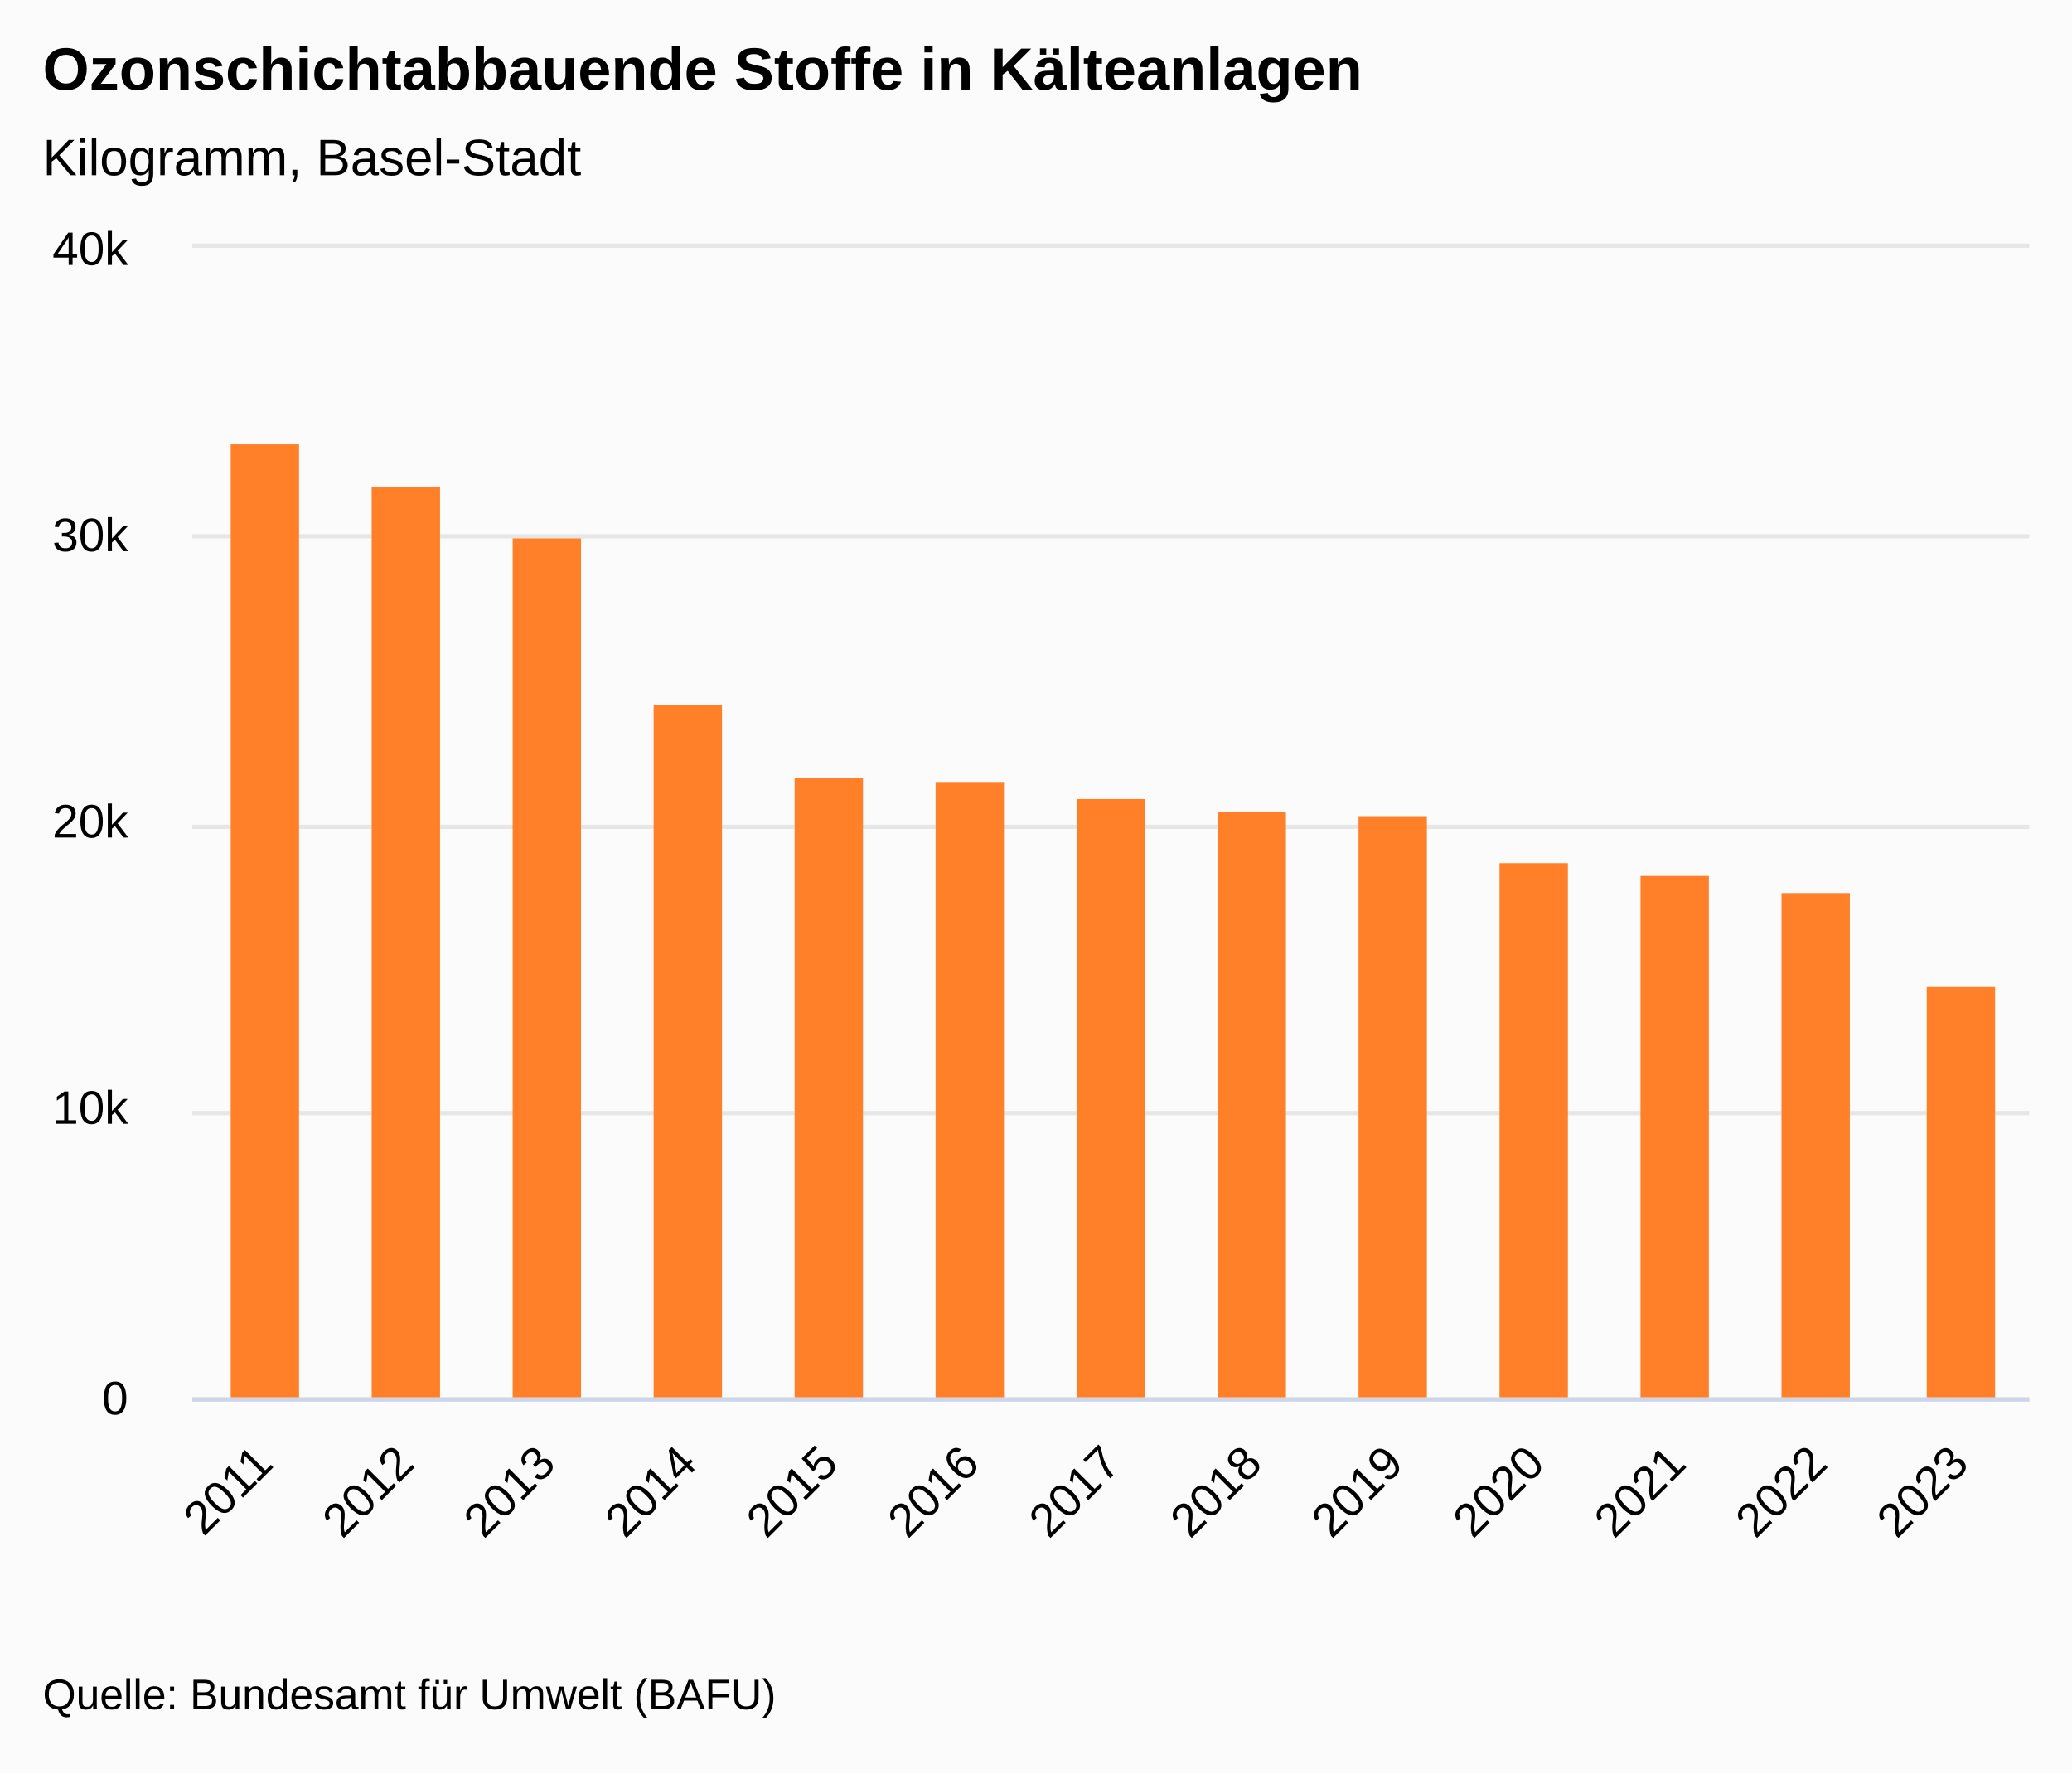
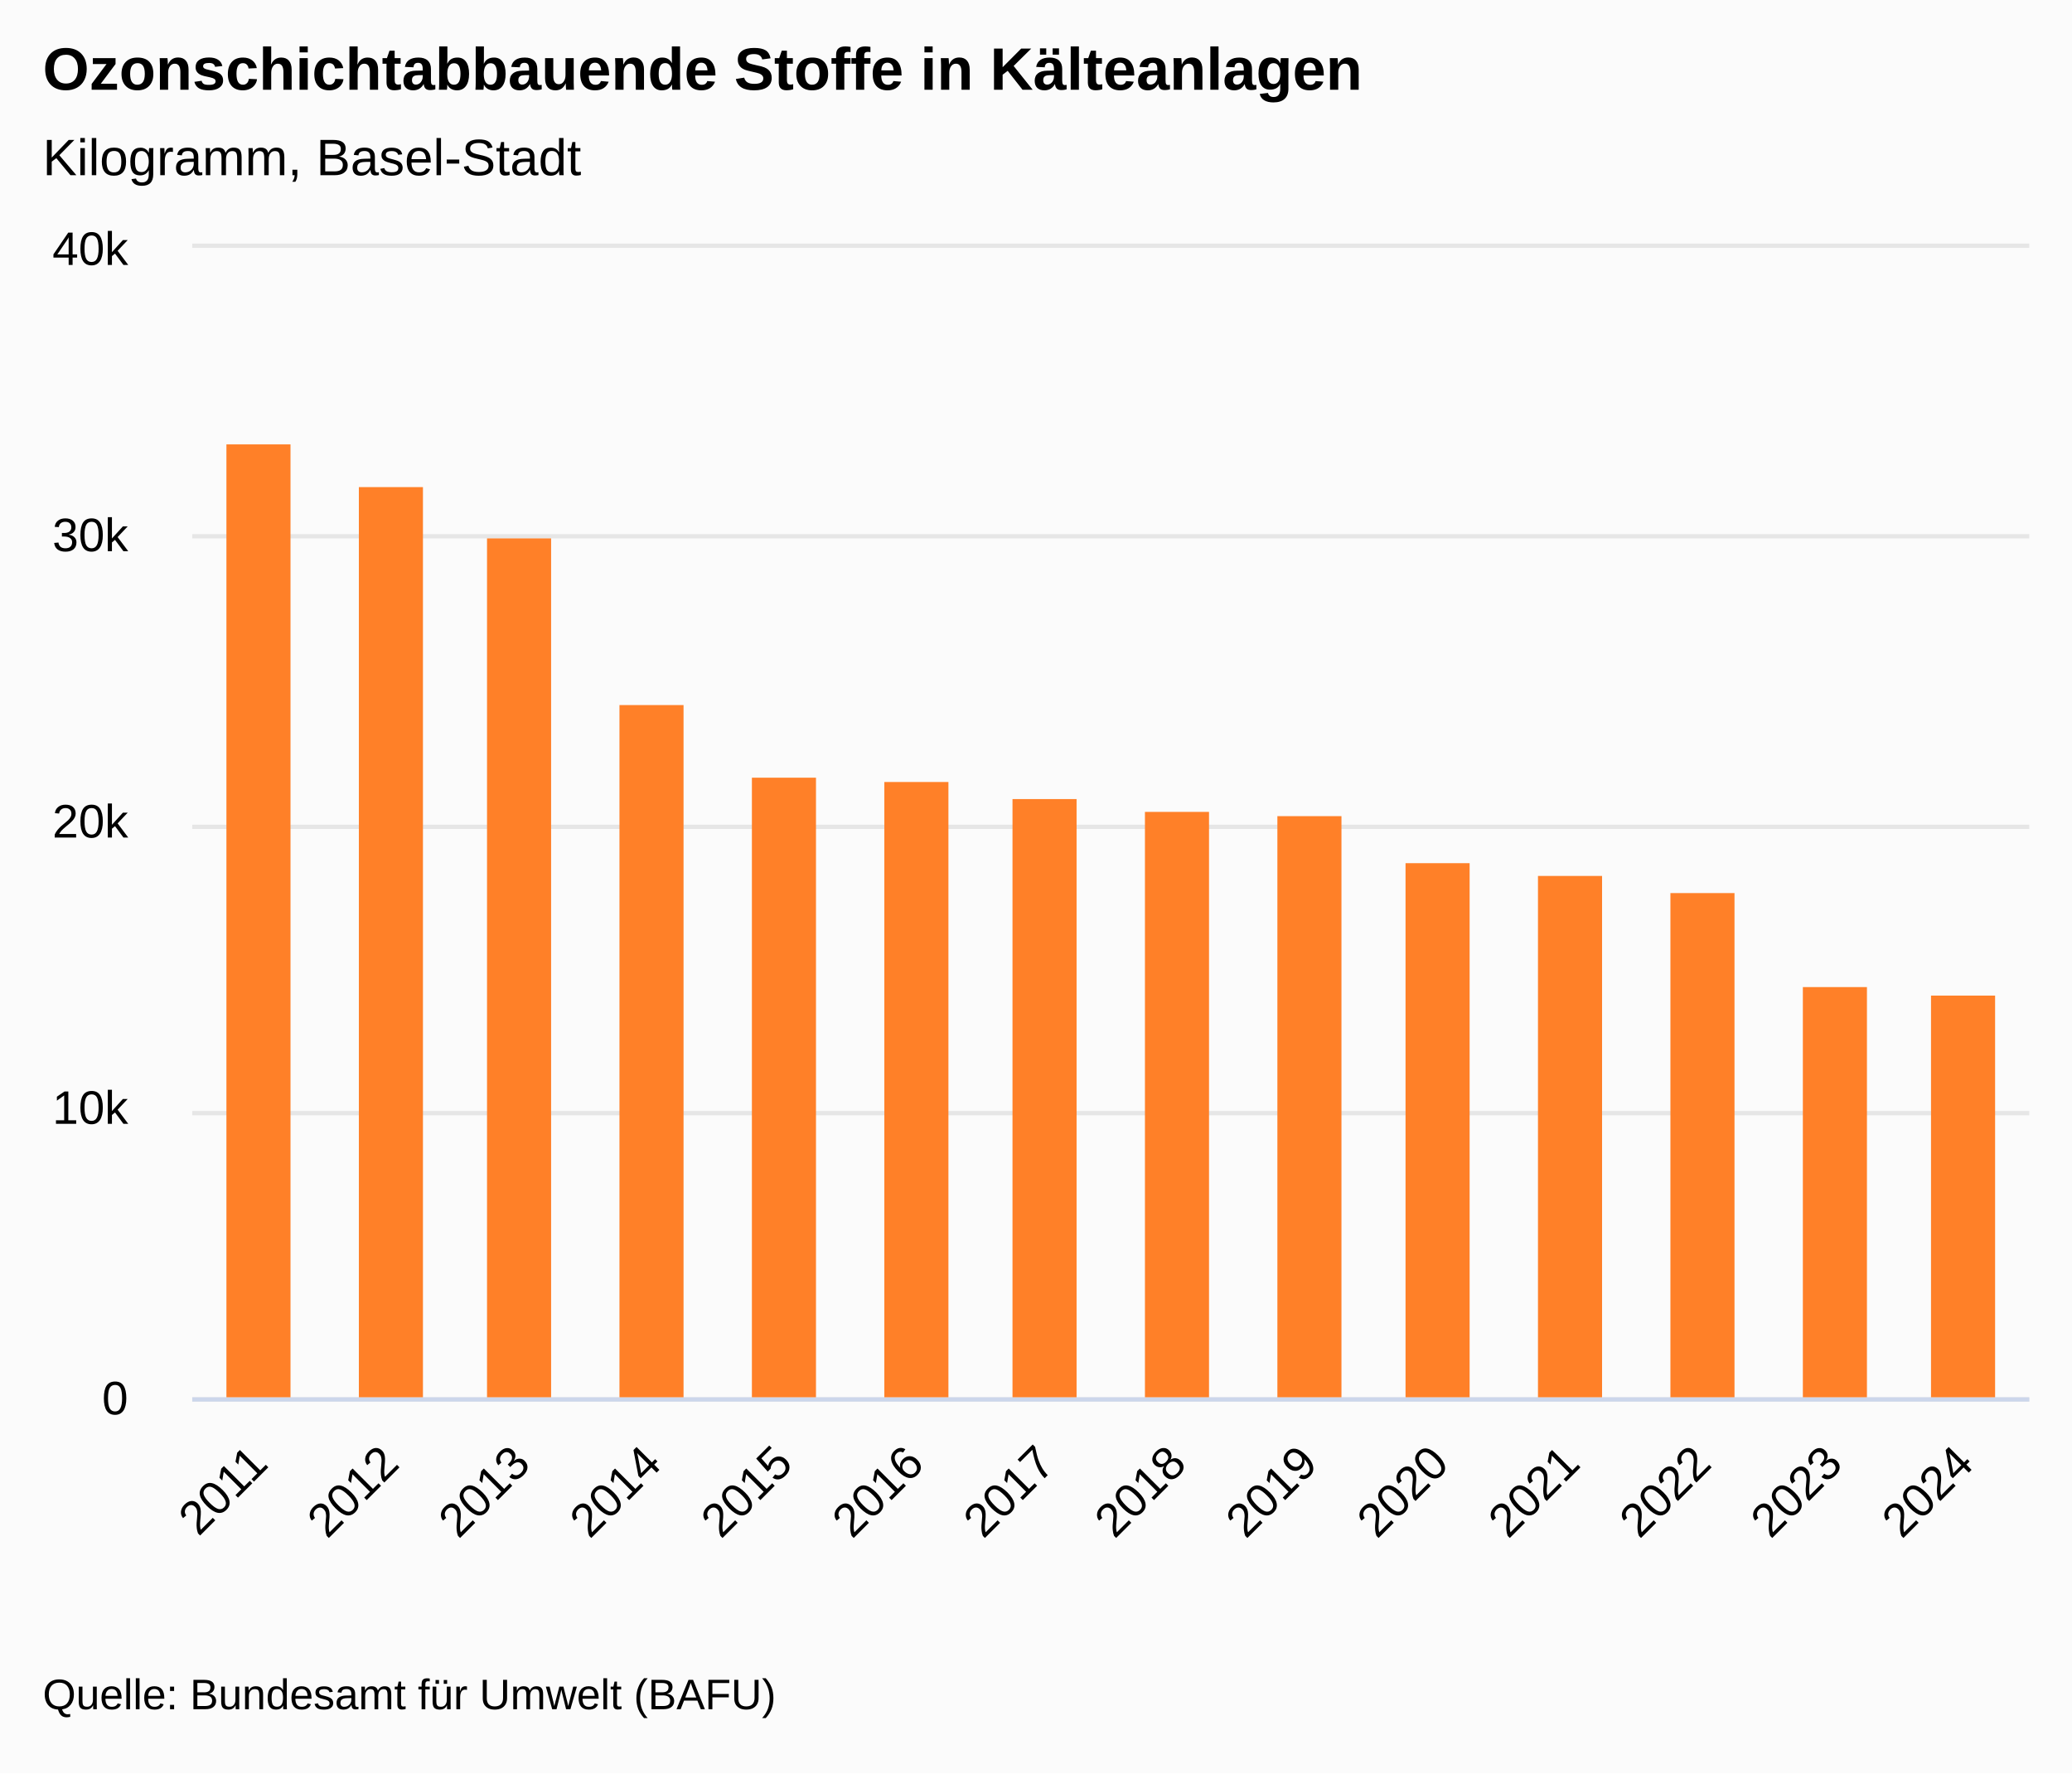
<svg xmlns="http://www.w3.org/2000/svg" version="1.1" class="highcharts-root" style="font-family:&quot;Lucida Grande&quot;, &quot;Lucida Sans Unicode&quot;, Arial, Helvetica, sans-serif;font-size:12px;" viewBox="0 0 485 415">
  <defs>
-     <clipPath id="highcharts-uyratyg-21-">
+     <clipPath id="highcharts-wadkwg3-22-">
      <rect x="0" y="0" width="430" height="269" fill="none" />
    </clipPath>
-     <clipPath id="highcharts-uyratyg-35-">
+     <clipPath id="highcharts-wadkwg3-37-">
      <rect x="0" y="0" width="430" height="269" fill="none" />
    </clipPath>
-     <clipPath id="highcharts-uyratyg-36-">
+     <clipPath id="highcharts-wadkwg3-38-">
      <rect x="45" y="58" width="430" height="269" fill="none" />
    </clipPath>
  </defs>
  <rect fill="#fbfbfb" class="highcharts-background" x="0" y="0" width="485" height="415" rx="0" ry="0" />
  <rect fill="none" class="highcharts-plot-background" x="45" y="58" width="430" height="269" />
  <g class="highcharts-label" transform="translate(10,449)">
    <text x="0" data-z-index="1" style="cursor:pointer;" y="0">
      <tspan>&gt; Indikator-Details</tspan>
    </text>
  </g>
  <g class="highcharts-label" transform="translate(10,449)">
    <text x="0" data-z-index="1" style="cursor:pointer;" y="0">
      <tspan>&gt; Indikator-Details</tspan>
    </text>
  </g>
  <g class="highcharts-pane-group" data-z-index="0" />
  <g class="highcharts-plot-lines-0" data-z-index="0">
    <path fill="none" class="highcharts-plot-line " />
    <path fill="none" class="highcharts-plot-line " />
    <path fill="none" class="highcharts-plot-line " />
    <path fill="none" class="highcharts-plot-line " />
    <path fill="none" class="highcharts-plot-line " />
    <path fill="none" class="highcharts-plot-line " />
    <path fill="none" class="highcharts-plot-line " />
    <path fill="none" class="highcharts-plot-line " />
    <path fill="none" class="highcharts-plot-line " />
    <path fill="none" class="highcharts-plot-line " />
    <path fill="none" class="highcharts-plot-line " />
  </g>
  <g class="highcharts-grid highcharts-xaxis-grid" data-z-index="1">
-     <path fill="none" data-z-index="1" class="highcharts-grid-line" d="M 77.5 58 L 77.5 327" opacity="1" />
-     <path fill="none" data-z-index="1" class="highcharts-grid-line" d="M 110.5 58 L 110.5 327" opacity="1" />
-     <path fill="none" data-z-index="1" class="highcharts-grid-line" d="M 143.5 58 L 143.5 327" opacity="1" />
-     <path fill="none" data-z-index="1" class="highcharts-grid-line" d="M 176.5 58 L 176.5 327" opacity="1" />
-     <path fill="none" data-z-index="1" class="highcharts-grid-line" d="M 209.5 58 L 209.5 327" opacity="1" />
-     <path fill="none" data-z-index="1" class="highcharts-grid-line" d="M 242.5 58 L 242.5 327" opacity="1" />
-     <path fill="none" data-z-index="1" class="highcharts-grid-line" d="M 276.5 58 L 276.5 327" opacity="1" />
-     <path fill="none" data-z-index="1" class="highcharts-grid-line" d="M 309.5 58 L 309.5 327" opacity="1" />
-     <path fill="none" data-z-index="1" class="highcharts-grid-line" d="M 342.5 58 L 342.5 327" opacity="1" />
-     <path fill="none" data-z-index="1" class="highcharts-grid-line" d="M 375.5 58 L 375.5 327" opacity="1" />
-     <path fill="none" data-z-index="1" class="highcharts-grid-line" d="M 408.5 58 L 408.5 327" opacity="1" />
-     <path fill="none" data-z-index="1" class="highcharts-grid-line" d="M 441.5 58 L 441.5 327" opacity="1" />
+     <path fill="none" data-z-index="1" class="highcharts-grid-line" d="M 75.5 58 L 75.5 327" opacity="1" />
+     <path fill="none" data-z-index="1" class="highcharts-grid-line" d="M 105.5 58 L 105.5 327" opacity="1" />
+     <path fill="none" data-z-index="1" class="highcharts-grid-line" d="M 136.5 58 L 136.5 327" opacity="1" />
+     <path fill="none" data-z-index="1" class="highcharts-grid-line" d="M 167.5 58 L 167.5 327" opacity="1" />
+     <path fill="none" data-z-index="1" class="highcharts-grid-line" d="M 198.5 58 L 198.5 327" opacity="1" />
+     <path fill="none" data-z-index="1" class="highcharts-grid-line" d="M 228.5 58 L 228.5 327" opacity="1" />
+     <path fill="none" data-z-index="1" class="highcharts-grid-line" d="M 259.5 58 L 259.5 327" opacity="1" />
+     <path fill="none" data-z-index="1" class="highcharts-grid-line" d="M 290.5 58 L 290.5 327" opacity="1" />
+     <path fill="none" data-z-index="1" class="highcharts-grid-line" d="M 320.5 58 L 320.5 327" opacity="1" />
+     <path fill="none" data-z-index="1" class="highcharts-grid-line" d="M 351.5 58 L 351.5 327" opacity="1" />
+     <path fill="none" data-z-index="1" class="highcharts-grid-line" d="M 382.5 58 L 382.5 327" opacity="1" />
+     <path fill="none" data-z-index="1" class="highcharts-grid-line" d="M 413.5 58 L 413.5 327" opacity="1" />
+     <path fill="none" data-z-index="1" class="highcharts-grid-line" d="M 443.5 58 L 443.5 327" opacity="1" />
    <path fill="none" data-z-index="1" class="highcharts-grid-line" d="M 474.5 58 L 474.5 327" opacity="1" />
    <path fill="none" data-z-index="1" class="highcharts-grid-line" d="M 44.5 58 L 44.5 327" opacity="1" />
  </g>
  <g class="highcharts-grid highcharts-yaxis-grid" data-z-index="1">
    <path fill="none" stroke="#e6e6e6" stroke-width="1" data-z-index="1" class="highcharts-grid-line" d="M 45 327.5 L 475 327.5" opacity="1" />
    <path fill="none" stroke="#e6e6e6" stroke-width="1" data-z-index="1" class="highcharts-grid-line" d="M 45 260.5 L 475 260.5" opacity="1" />
    <path fill="none" stroke="#e6e6e6" stroke-width="1" data-z-index="1" class="highcharts-grid-line" d="M 45 193.5 L 475 193.5" opacity="1" />
    <path fill="none" stroke="#e6e6e6" stroke-width="1" data-z-index="1" class="highcharts-grid-line" d="M 45 125.5 L 475 125.5" opacity="1" />
    <path fill="none" stroke="#e6e6e6" stroke-width="1" data-z-index="1" class="highcharts-grid-line" d="M 45 57.5 L 475 57.5" opacity="1" />
  </g>
  <g class="highcharts-grid highcharts-yaxis-grid" data-z-index="1" />
  <rect fill="none" class="highcharts-plot-border" data-z-index="1" x="45" y="58" width="430" height="269" />
  <g class="highcharts-axis highcharts-xaxis" data-z-index="2">
    <path fill="none" class="highcharts-axis-line" stroke="#ccd6eb" stroke-width="1" data-z-index="7" d="M 45 327.5 L 475 327.5" />
  </g>
  <g class="highcharts-axis highcharts-yaxis" data-z-index="2">
    <path fill="none" class="highcharts-axis-line" data-z-index="7" d="M 45 58 L 45 327" />
  </g>
  <g class="highcharts-axis highcharts-yaxis" data-z-index="2">
    <path fill="none" class="highcharts-axis-line" data-z-index="7" d="M 475 58 L 475 327" />
  </g>
  <g class="highcharts-series-group" data-z-index="3">
-     <g class="highcharts-series highcharts-series-0 highcharts-column-series" data-z-index="0.1" opacity="1" transform="translate(45,58) scale(1 1)" clip-path="url(#highcharts-uyratyg-35-)">
-       <rect x="9" y="46" width="16" height="224" fill="#FF8028" opacity="1" class="highcharts-point" />
-       <rect x="42" y="56" width="16" height="214" fill="#FF8028" opacity="1" class="highcharts-point" />
-       <rect x="75" y="68" width="16" height="202" fill="#FF8028" opacity="1" class="highcharts-point" />
-       <rect x="108" y="107" width="16" height="163" fill="#FF8028" opacity="1" class="highcharts-point" />
-       <rect x="141" y="124" width="16" height="146" fill="#FF8028" opacity="1" class="highcharts-point" />
-       <rect x="174" y="125" width="16" height="145" fill="#FF8028" opacity="1" class="highcharts-point" />
-       <rect x="207" y="129" width="16" height="141" fill="#FF8028" opacity="1" class="highcharts-point" />
-       <rect x="240" y="132" width="16" height="138" fill="#FF8028" opacity="1" class="highcharts-point" />
-       <rect x="273" y="133" width="16" height="137" fill="#FF8028" opacity="1" class="highcharts-point" />
-       <rect x="306" y="144" width="16" height="126" fill="#FF8028" opacity="1" class="highcharts-point" />
-       <rect x="339" y="147" width="16" height="123" fill="#FF8028" opacity="1" class="highcharts-point" />
-       <rect x="372" y="151" width="16" height="119" fill="#FF8028" opacity="1" class="highcharts-point" />
-       <rect x="406" y="173" width="16" height="97" fill="#FF8028" opacity="1" class="highcharts-point" />
+     <g class="highcharts-series highcharts-series-0 highcharts-column-series" data-z-index="0.1" opacity="1" transform="translate(45,58) scale(1 1)" clip-path="url(#highcharts-wadkwg3-37-)">
+       <rect x="8" y="46" width="15" height="224" fill="#FF8028" opacity="1" class="highcharts-point" />
+       <rect x="39" y="56" width="15" height="214" fill="#FF8028" opacity="1" class="highcharts-point" />
+       <rect x="69" y="68" width="15" height="202" fill="#FF8028" opacity="1" class="highcharts-point" />
+       <rect x="100" y="107" width="15" height="163" fill="#FF8028" opacity="1" class="highcharts-point" />
+       <rect x="131" y="124" width="15" height="146" fill="#FF8028" opacity="1" class="highcharts-point" />
+       <rect x="162" y="125" width="15" height="145" fill="#FF8028" opacity="1" class="highcharts-point" />
+       <rect x="192" y="129" width="15" height="141" fill="#FF8028" opacity="1" class="highcharts-point" />
+       <rect x="223" y="132" width="15" height="138" fill="#FF8028" opacity="1" class="highcharts-point" />
+       <rect x="254" y="133" width="15" height="137" fill="#FF8028" opacity="1" class="highcharts-point" />
+       <rect x="284" y="144" width="15" height="126" fill="#FF8028" opacity="1" class="highcharts-point" />
+       <rect x="315" y="147" width="15" height="123" fill="#FF8028" opacity="1" class="highcharts-point" />
+       <rect x="346" y="151" width="15" height="119" fill="#FF8028" opacity="1" class="highcharts-point" />
+       <rect x="377" y="173" width="15" height="97" fill="#FF8028" opacity="1" class="highcharts-point" />
+       <rect x="407" y="175" width="15" height="95" fill="#FF8028" opacity="1" class="highcharts-point" />
    </g>
    <g class="highcharts-markers highcharts-series-0 highcharts-column-series" data-z-index="0.1" opacity="1" transform="translate(45,58) scale(1 1)" clip-path="none" />
  </g>
  <text x="10" text-anchor="start" class="highcharts-title" data-z-index="4" style="color:#000000;font-size:1.167em;font-weight:bold;fill:#000000;" y="21">
    <tspan>Ozonschichtabbauende Stoffe in Kälteanlagen</tspan>
  </text>
  <text x="10" text-anchor="start" class="highcharts-subtitle" data-z-index="4" style="color:#000000;font-size:1em;fill:#000000;" y="41">
    <tspan>Kilogramm, Basel-Stadt</tspan>
  </text>
  <text x="10" text-anchor="start" class="highcharts-caption" data-z-index="4" style="color:#666666;fill:#666666;" y="377" />
  <g class="highcharts-axis-labels highcharts-xaxis-labels" data-z-index="7">
-     <text x="64.367" style="color:#000000;cursor:default;font-size:0.917em;fill:#000000;" text-anchor="end" transform="translate(0,0) rotate(-45 64.36689 343)" y="343" opacity="1">2011</text>
-     <text x="97.444" style="color:#000000;cursor:default;font-size:0.917em;fill:#000000;" text-anchor="end" transform="translate(0,0) rotate(-45 97.44381 343)" y="343" opacity="1">2012</text>
-     <text x="130.521" style="color:#000000;cursor:default;font-size:0.917em;fill:#000000;" text-anchor="end" transform="translate(0,0) rotate(-45 130.5207 343)" y="343" opacity="1">2013</text>
-     <text x="163.598" style="color:#000000;cursor:default;font-size:0.917em;fill:#000000;" text-anchor="end" transform="translate(0,0) rotate(-45 163.5977 343)" y="343" opacity="1">2014</text>
-     <text x="196.675" style="color:#000000;cursor:default;font-size:0.917em;fill:#000000;" text-anchor="end" transform="translate(0,0) rotate(-45 196.6746 343)" y="343" opacity="1">2015</text>
-     <text x="229.752" style="color:#000000;cursor:default;font-size:0.917em;fill:#000000;" text-anchor="end" transform="translate(0,0) rotate(-45 229.7515 343)" y="343" opacity="1">2016</text>
-     <text x="262.828" style="color:#000000;cursor:default;font-size:0.917em;fill:#000000;" text-anchor="end" transform="translate(0,0) rotate(-45 262.8284 343)" y="343" opacity="1">2017</text>
-     <text x="295.905" style="color:#000000;cursor:default;font-size:0.917em;fill:#000000;" text-anchor="end" transform="translate(0,0) rotate(-45 295.9054 343)" y="343" opacity="1">2018</text>
-     <text x="328.982" style="color:#000000;cursor:default;font-size:0.917em;fill:#000000;" text-anchor="end" transform="translate(0,0) rotate(-45 328.9823 343)" y="343" opacity="1">2019</text>
-     <text x="362.059" style="color:#000000;cursor:default;font-size:0.917em;fill:#000000;" text-anchor="end" transform="translate(0,0) rotate(-45 362.0592 343)" y="343" opacity="1">2020</text>
-     <text x="395.136" style="color:#000000;cursor:default;font-size:0.917em;fill:#000000;" text-anchor="end" transform="translate(0,0) rotate(-45 395.1361 343)" y="343" opacity="1">2021</text>
-     <text x="428.213" style="color:#000000;cursor:default;font-size:0.917em;fill:#000000;" text-anchor="end" transform="translate(0,0) rotate(-45 428.213 343)" y="343" opacity="1">2022</text>
-     <text x="461.29" style="color:#000000;cursor:default;font-size:0.917em;fill:#000000;" text-anchor="end" transform="translate(0,0) rotate(-45 461.29 343)" y="343" opacity="1">2023</text>
+     <text x="63.186" style="color:#000000;cursor:default;font-size:0.917em;fill:#000000;" text-anchor="end" transform="translate(0,0) rotate(-45 63.18557 343)" y="343" opacity="1">2011</text>
+     <text x="93.9" style="color:#000000;cursor:default;font-size:0.917em;fill:#000000;" text-anchor="end" transform="translate(0,0) rotate(-45 93.89986 343)" y="343" opacity="1">2012</text>
+     <text x="124.614" style="color:#000000;cursor:default;font-size:0.917em;fill:#000000;" text-anchor="end" transform="translate(0,0) rotate(-45 124.6141 343)" y="343" opacity="1">2013</text>
+     <text x="155.328" style="color:#000000;cursor:default;font-size:0.917em;fill:#000000;" text-anchor="end" transform="translate(0,0) rotate(-45 155.3284 343)" y="343" opacity="1">2014</text>
+     <text x="186.043" style="color:#000000;cursor:default;font-size:0.917em;fill:#000000;" text-anchor="end" transform="translate(0,0) rotate(-45 186.0427 343)" y="343" opacity="1">2015</text>
+     <text x="216.757" style="color:#000000;cursor:default;font-size:0.917em;fill:#000000;" text-anchor="end" transform="translate(0,0) rotate(-45 216.757 343)" y="343" opacity="1">2016</text>
+     <text x="247.471" style="color:#000000;cursor:default;font-size:0.917em;fill:#000000;" text-anchor="end" transform="translate(0,0) rotate(-45 247.4713 343)" y="343" opacity="1">2017</text>
+     <text x="278.186" style="color:#000000;cursor:default;font-size:0.917em;fill:#000000;" text-anchor="end" transform="translate(0,0) rotate(-45 278.1856 343)" y="343" opacity="1">2018</text>
+     <text x="308.9" style="color:#000000;cursor:default;font-size:0.917em;fill:#000000;" text-anchor="end" transform="translate(0,0) rotate(-45 308.8999 343)" y="343" opacity="1">2019</text>
+     <text x="339.614" style="color:#000000;cursor:default;font-size:0.917em;fill:#000000;" text-anchor="end" transform="translate(0,0) rotate(-45 339.6141 343)" y="343" opacity="1">2020</text>
+     <text x="370.328" style="color:#000000;cursor:default;font-size:0.917em;fill:#000000;" text-anchor="end" transform="translate(0,0) rotate(-45 370.3284 343)" y="343" opacity="1">2021</text>
+     <text x="401.043" style="color:#000000;cursor:default;font-size:0.917em;fill:#000000;" text-anchor="end" transform="translate(0,0) rotate(-45 401.0427 343)" y="343" opacity="1">2022</text>
+     <text x="431.757" style="color:#000000;cursor:default;font-size:0.917em;fill:#000000;" text-anchor="end" transform="translate(0,0) rotate(-45 431.757 343)" y="343" opacity="1">2023</text>
+     <text x="462.471" style="color:#000000;cursor:default;font-size:0.917em;fill:#000000;" text-anchor="end" transform="translate(0,0) rotate(-45 462.4713 343)" y="343" opacity="1">2024</text>
  </g>
  <g class="highcharts-axis-labels highcharts-yaxis-labels" data-z-index="7">
    <text x="30" style="color:#000000;cursor:default;font-size:0.917em;fill:#000000;" text-anchor="end" transform="translate(0,0)" y="331" opacity="1">0</text>
    <text x="30" style="color:#000000;cursor:default;font-size:0.917em;fill:#000000;" text-anchor="end" transform="translate(0,0)" y="263" opacity="1">10k</text>
    <text x="30" style="color:#000000;cursor:default;font-size:0.917em;fill:#000000;" text-anchor="end" transform="translate(0,0)" y="196" opacity="1">20k</text>
    <text x="30" style="color:#000000;cursor:default;font-size:0.917em;fill:#000000;" text-anchor="end" transform="translate(0,0)" y="129" opacity="1">30k</text>
    <text x="30" style="color:#000000;cursor:default;font-size:0.917em;fill:#000000;" text-anchor="end" transform="translate(0,0)" y="62" opacity="1">40k</text>
  </g>
  <g class="highcharts-axis-labels highcharts-yaxis-labels" data-z-index="7" />
  <g class="highcharts-legend" data-z-index="7">
    <rect fill="none" class="highcharts-legend-box" rx="0" ry="0" x="0" y="0" width="12" height="12" visibility="hidden" />
    <g data-z-index="1">
      <g />
    </g>
  </g>
  <text x="10" class="highcharts-credits" text-anchor="start" data-z-index="8" style="cursor:default;color:#000000;font-size:0.833em;fill:#000000;" y="400">
    <tspan>Quelle: Bundesamt für Umwelt (BAFU)</tspan>
  </text>
-   <g class="highcharts-control-points" data-z-index="99" clip-path="url(#highcharts-uyratyg-36-)" />
+   <g class="highcharts-control-points" data-z-index="99" clip-path="url(#highcharts-wadkwg3-38-)" />
</svg>
